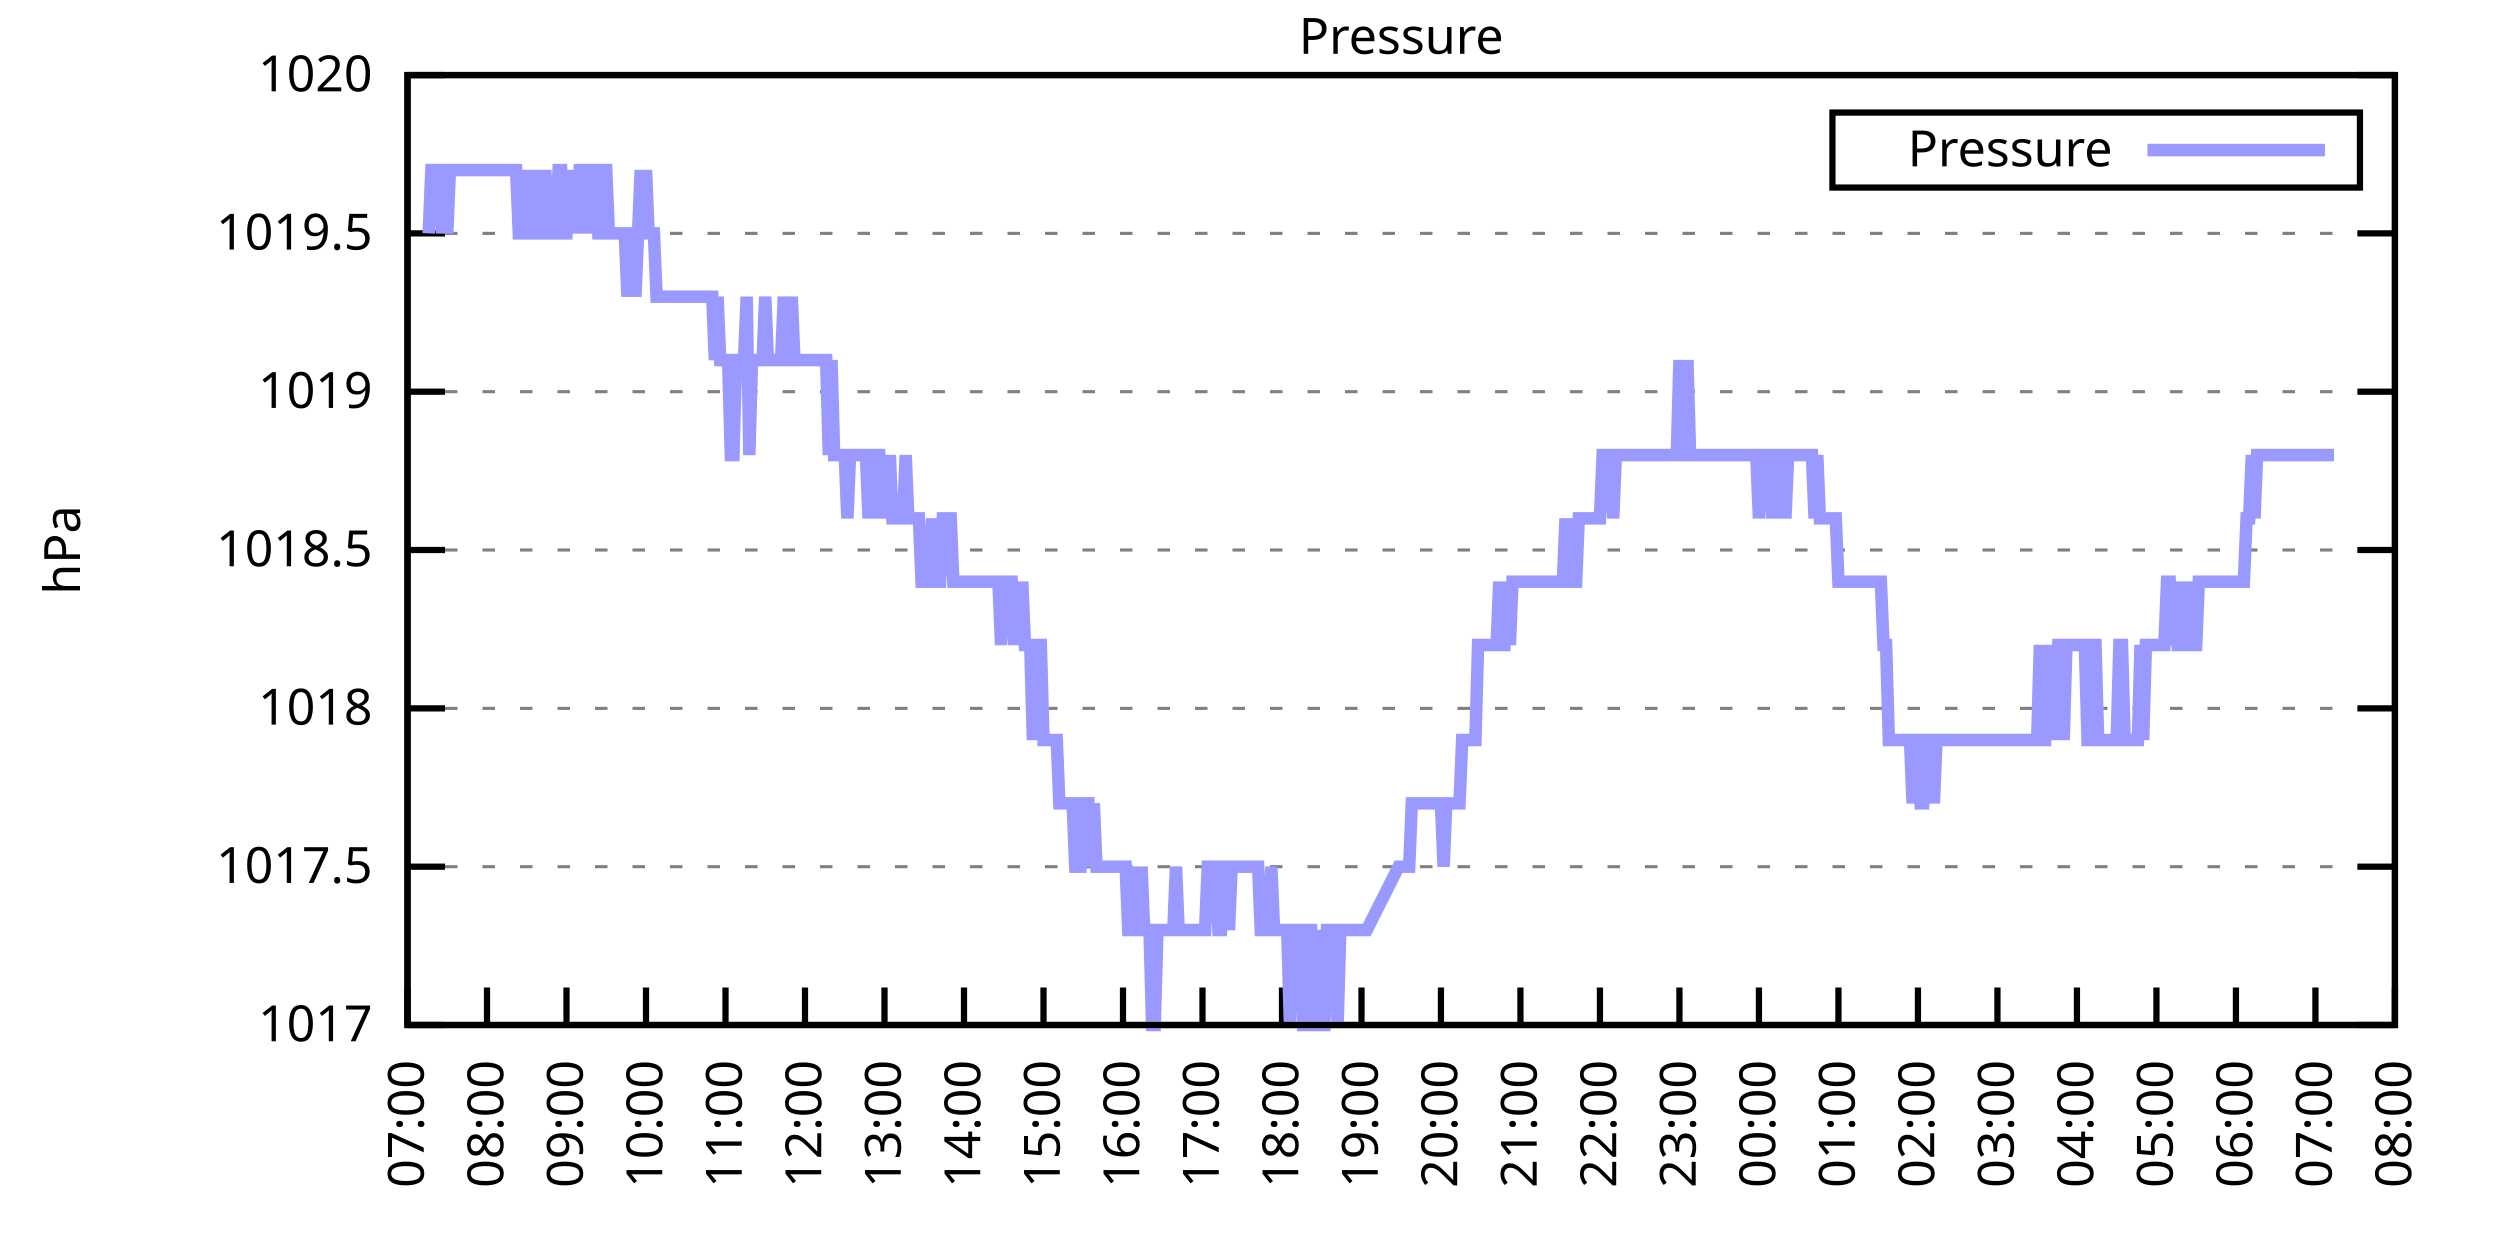
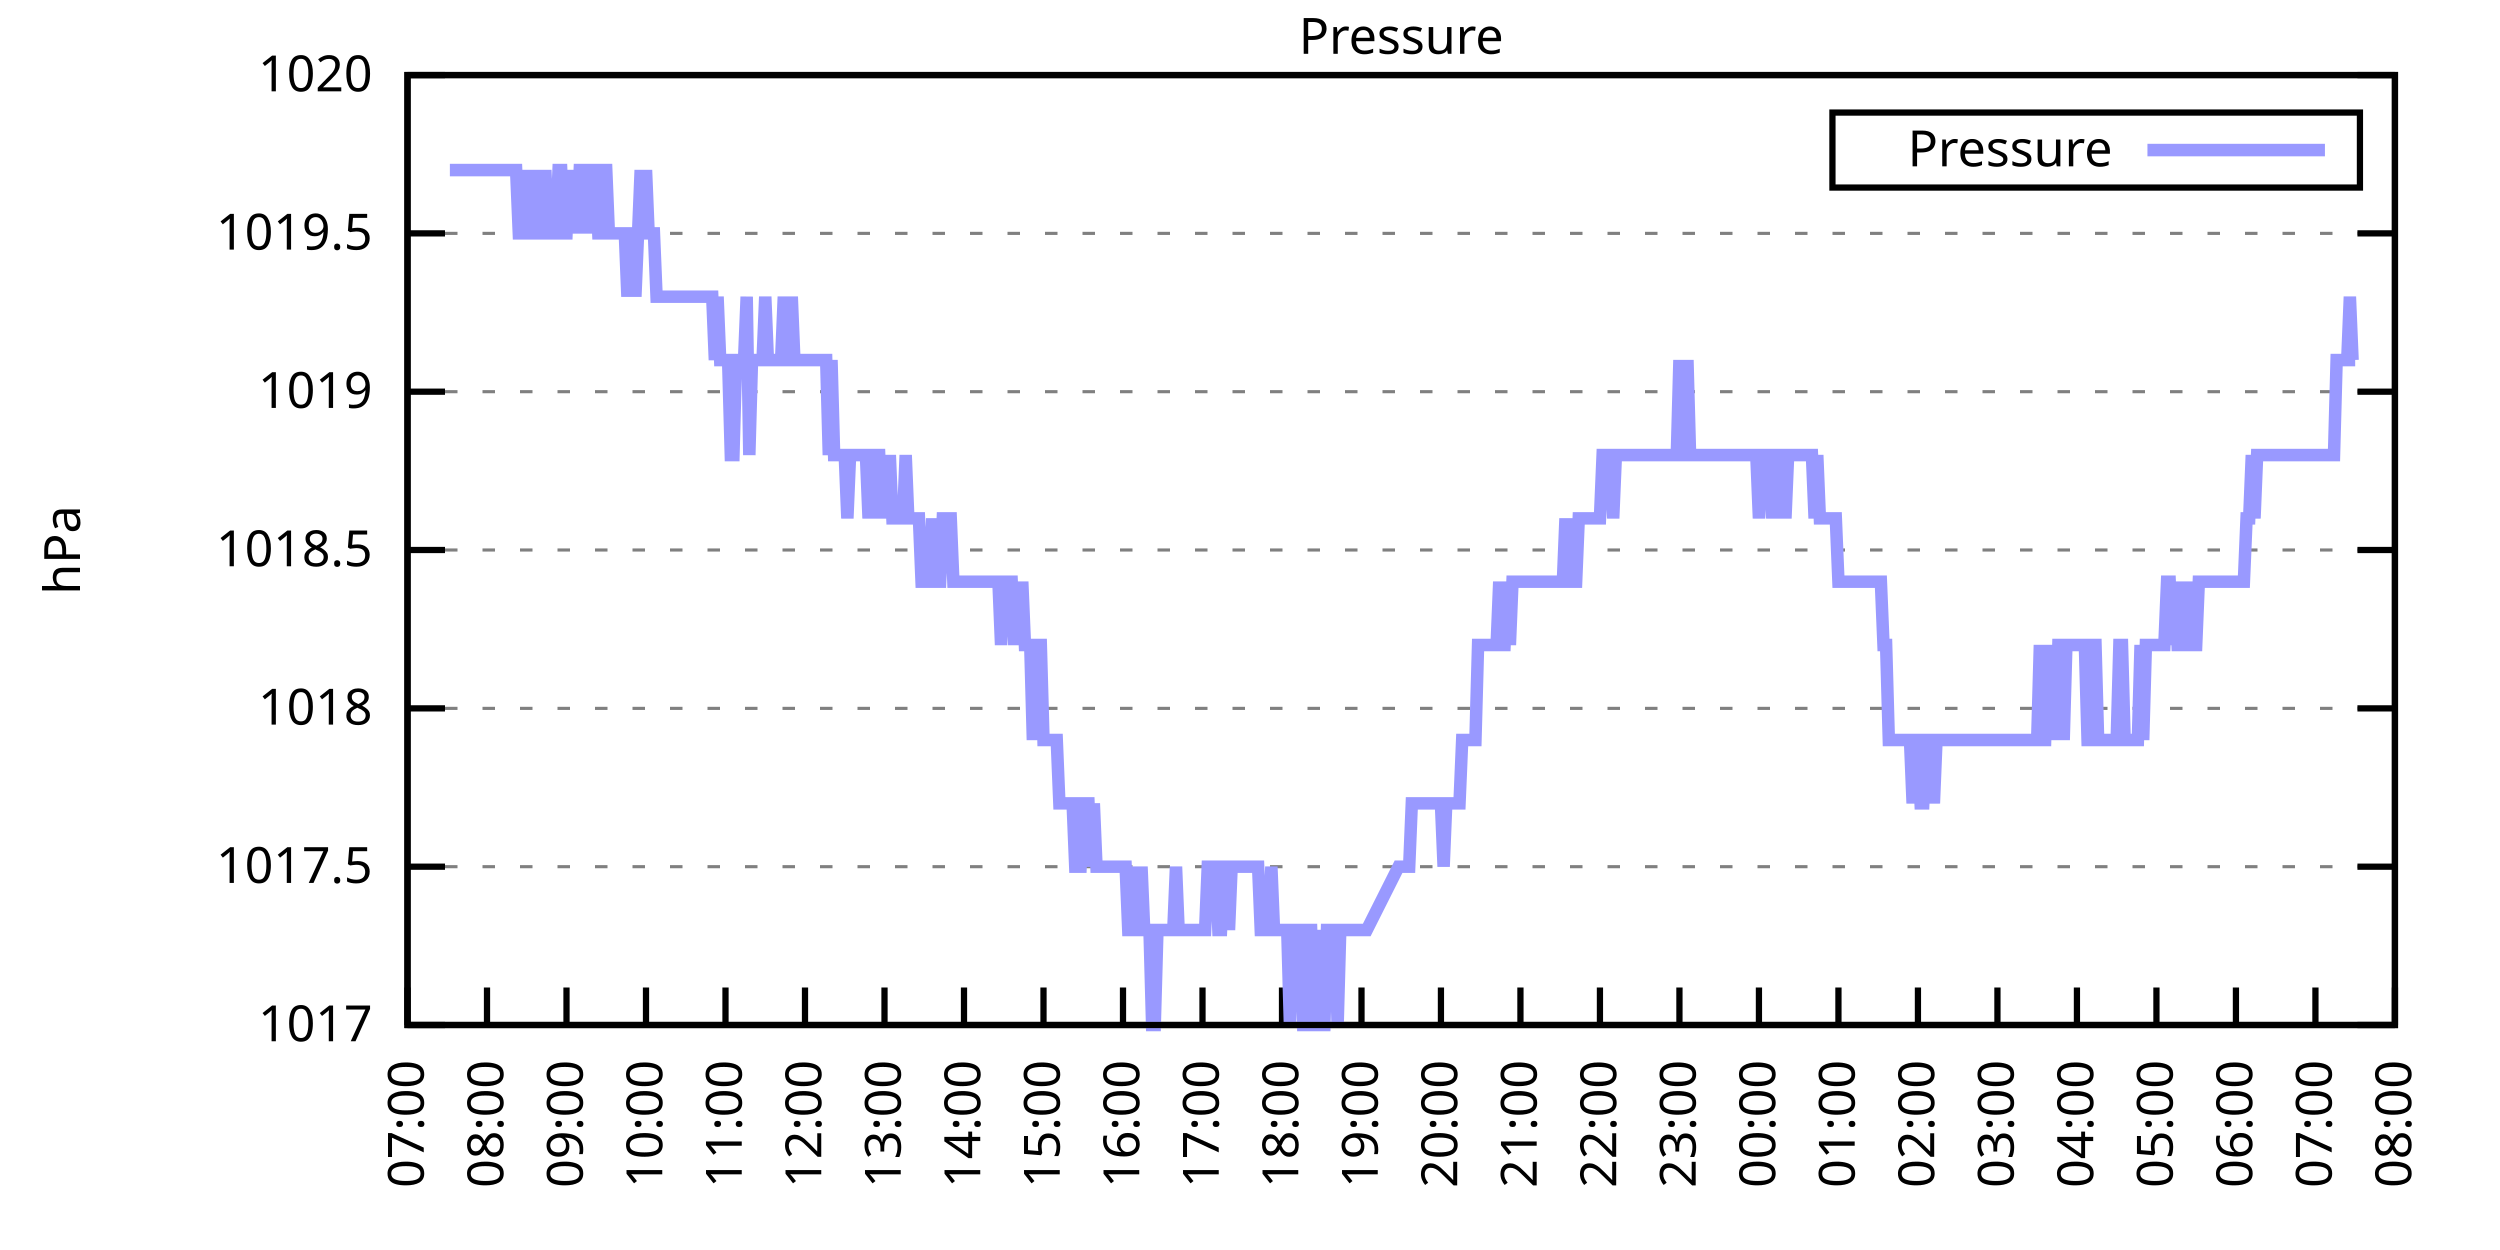
<svg xmlns="http://www.w3.org/2000/svg" xmlns:xlink="http://www.w3.org/1999/xlink" width="400" height="200" viewBox="0 0 400 200">
  <g id="gnuplot_canvas">
    <rect x="0" y="0" width="400" height="200" fill="none" />
    <defs>
      <circle id="gpDot" r="0.5" stroke-width="0.5" stroke="currentColor" />
      <path id="gpPt0" stroke-width="0.333" stroke="currentColor" d="M-1,0 h2 M0,-1 v2" />
      <path id="gpPt1" stroke-width="0.333" stroke="currentColor" d="M-1,-1 L1,1 M1,-1 L-1,1" />
      <path id="gpPt2" stroke-width="0.333" stroke="currentColor" d="M-1,0 L1,0 M0,-1 L0,1 M-1,-1 L1,1 M-1,1 L1,-1" />
      <rect id="gpPt3" stroke-width="0.333" stroke="currentColor" x="-1" y="-1" width="2" height="2" />
      <rect id="gpPt4" stroke-width="0.333" stroke="currentColor" fill="currentColor" x="-1" y="-1" width="2" height="2" />
      <circle id="gpPt5" stroke-width="0.333" stroke="currentColor" cx="0" cy="0" r="1" />
      <use xlink:href="#gpPt5" id="gpPt6" fill="currentColor" stroke="none" />
      <path id="gpPt7" stroke-width="0.333" stroke="currentColor" d="M0,-1.33 L-1.33,0.67 L1.33,0.67 z" />
      <use xlink:href="#gpPt7" id="gpPt8" fill="currentColor" stroke="none" />
      <use xlink:href="#gpPt7" id="gpPt9" stroke="currentColor" transform="rotate(180)" />
      <use xlink:href="#gpPt9" id="gpPt10" fill="currentColor" stroke="none" />
      <use xlink:href="#gpPt3" id="gpPt11" stroke="currentColor" transform="rotate(45)" />
      <use xlink:href="#gpPt11" id="gpPt12" fill="currentColor" stroke="none" />
      <path id="gpPt13" stroke-width="0.333" stroke="currentColor" d="M0,1.330 L1.265,0.411 L0.782,-1.067 L-0.782,-1.076 L-1.265,0.411 z" />
      <use xlink:href="#gpPt13" id="gpPt14" fill="currentColor" stroke="none" />
      <filter id="textbox" filterUnits="objectBoundingBox" x="0" y="0" height="1" width="1">
        <feFlood flood-color="white" flood-opacity="1" result="bgnd" />
        <feComposite in="SourceGraphic" in2="bgnd" operator="atop" />
      </filter>
      <filter id="greybox" filterUnits="objectBoundingBox" x="0" y="0" height="1" width="1">
        <feFlood flood-color="lightgrey" flood-opacity="1" result="grey" />
        <feComposite in="SourceGraphic" in2="grey" operator="atop" />
      </filter>
    </defs>
    <g fill="none" color="white" stroke="currentColor" stroke-width="1.00" stroke-linecap="butt" stroke-linejoin="miter">
</g>
    <g fill="none" color="black" stroke="currentColor" stroke-width="1.00" stroke-linecap="butt" stroke-linejoin="miter">
      <g stroke="none" shape-rendering="crispEdges">
        <polygon fill="rgb(255, 255, 255)" points="65.20,164.00 383.18,164.00 383.18,12.02 65.20,12.02 " />
      </g>
    </g>
    <g fill="none" color="black" stroke="currentColor" stroke-width="1.00" stroke-linecap="butt" stroke-linejoin="miter">
</g>
    <g fill="none" color="black" stroke="black" stroke-width="0.50" stroke-linecap="butt" stroke-linejoin="miter">
</g>
    <g fill="none" color="gray" stroke="currentColor" stroke-width="0.50" stroke-linecap="butt" stroke-linejoin="miter">
      <path stroke="gray" stroke-dasharray="2,4" class="gridline" d="M65.20,164.00 L383.19,164.00  " />
    </g>
    <g fill="none" color="gray" stroke="gray" stroke-width="1.00" stroke-linecap="butt" stroke-linejoin="miter">
</g>
    <g fill="none" color="black" stroke="currentColor" stroke-width="1.00" stroke-linecap="butt" stroke-linejoin="miter">
      <path stroke="black" d="M65.20,164.00 L71.20,164.00 M383.19,164.00 L377.19,164.00  " />
      <g transform="translate(59.60,166.60)" stroke="none" fill="black" font-family="Sans" font-size="8.00" text-anchor="end">
        <text>
          <tspan font-family="Sans"> 1017</tspan>
        </text>
      </g>
    </g>
    <g fill="none" color="black" stroke="currentColor" stroke-width="1.00" stroke-linecap="butt" stroke-linejoin="miter">
</g>
    <g fill="none" color="black" stroke="black" stroke-width="0.50" stroke-linecap="butt" stroke-linejoin="miter">
</g>
    <g fill="none" color="gray" stroke="currentColor" stroke-width="0.50" stroke-linecap="butt" stroke-linejoin="miter">
      <path stroke="gray" stroke-dasharray="2,4" class="gridline" d="M65.20,138.67 L383.19,138.67  " />
    </g>
    <g fill="none" color="gray" stroke="gray" stroke-width="1.00" stroke-linecap="butt" stroke-linejoin="miter">
</g>
    <g fill="none" color="black" stroke="currentColor" stroke-width="1.00" stroke-linecap="butt" stroke-linejoin="miter">
      <path stroke="black" d="M65.20,138.67 L71.20,138.67 M383.19,138.67 L377.19,138.67  " />
      <g transform="translate(59.60,141.27)" stroke="none" fill="black" font-family="Sans" font-size="8.00" text-anchor="end">
        <text>
          <tspan font-family="Sans"> 1017.5</tspan>
        </text>
      </g>
    </g>
    <g fill="none" color="black" stroke="currentColor" stroke-width="1.00" stroke-linecap="butt" stroke-linejoin="miter">
</g>
    <g fill="none" color="black" stroke="black" stroke-width="0.50" stroke-linecap="butt" stroke-linejoin="miter">
</g>
    <g fill="none" color="gray" stroke="currentColor" stroke-width="0.50" stroke-linecap="butt" stroke-linejoin="miter">
      <path stroke="gray" stroke-dasharray="2,4" class="gridline" d="M65.20,113.34 L383.19,113.34  " />
    </g>
    <g fill="none" color="gray" stroke="gray" stroke-width="1.00" stroke-linecap="butt" stroke-linejoin="miter">
</g>
    <g fill="none" color="black" stroke="currentColor" stroke-width="1.00" stroke-linecap="butt" stroke-linejoin="miter">
      <path stroke="black" d="M65.20,113.34 L71.20,113.34 M383.19,113.34 L377.19,113.34  " />
      <g transform="translate(59.60,115.94)" stroke="none" fill="black" font-family="Sans" font-size="8.00" text-anchor="end">
        <text>
          <tspan font-family="Sans"> 1018</tspan>
        </text>
      </g>
    </g>
    <g fill="none" color="black" stroke="currentColor" stroke-width="1.00" stroke-linecap="butt" stroke-linejoin="miter">
</g>
    <g fill="none" color="black" stroke="black" stroke-width="0.50" stroke-linecap="butt" stroke-linejoin="miter">
</g>
    <g fill="none" color="gray" stroke="currentColor" stroke-width="0.50" stroke-linecap="butt" stroke-linejoin="miter">
      <path stroke="gray" stroke-dasharray="2,4" class="gridline" d="M65.20,88.00 L383.19,88.00  " />
    </g>
    <g fill="none" color="gray" stroke="gray" stroke-width="1.00" stroke-linecap="butt" stroke-linejoin="miter">
</g>
    <g fill="none" color="black" stroke="currentColor" stroke-width="1.00" stroke-linecap="butt" stroke-linejoin="miter">
      <path stroke="black" d="M65.20,88.00 L71.20,88.00 M383.19,88.00 L377.19,88.00  " />
      <g transform="translate(59.60,90.60)" stroke="none" fill="black" font-family="Sans" font-size="8.00" text-anchor="end">
        <text>
          <tspan font-family="Sans"> 1018.5</tspan>
        </text>
      </g>
    </g>
    <g fill="none" color="black" stroke="currentColor" stroke-width="1.00" stroke-linecap="butt" stroke-linejoin="miter">
</g>
    <g fill="none" color="black" stroke="black" stroke-width="0.50" stroke-linecap="butt" stroke-linejoin="miter">
</g>
    <g fill="none" color="gray" stroke="currentColor" stroke-width="0.50" stroke-linecap="butt" stroke-linejoin="miter">
      <path stroke="gray" stroke-dasharray="2,4" class="gridline" d="M65.20,62.67 L383.19,62.67  " />
    </g>
    <g fill="none" color="gray" stroke="gray" stroke-width="1.00" stroke-linecap="butt" stroke-linejoin="miter">
</g>
    <g fill="none" color="black" stroke="currentColor" stroke-width="1.00" stroke-linecap="butt" stroke-linejoin="miter">
      <path stroke="black" d="M65.20,62.67 L71.20,62.67 M383.19,62.67 L377.19,62.67  " />
      <g transform="translate(59.60,65.27)" stroke="none" fill="black" font-family="Sans" font-size="8.00" text-anchor="end">
        <text>
          <tspan font-family="Sans"> 1019</tspan>
        </text>
      </g>
    </g>
    <g fill="none" color="black" stroke="currentColor" stroke-width="1.00" stroke-linecap="butt" stroke-linejoin="miter">
</g>
    <g fill="none" color="black" stroke="black" stroke-width="0.50" stroke-linecap="butt" stroke-linejoin="miter">
</g>
    <g fill="none" color="gray" stroke="currentColor" stroke-width="0.50" stroke-linecap="butt" stroke-linejoin="miter">
      <path stroke="gray" stroke-dasharray="2,4" class="gridline" d="M65.20,37.34 L383.19,37.34  " />
    </g>
    <g fill="none" color="gray" stroke="gray" stroke-width="1.00" stroke-linecap="butt" stroke-linejoin="miter">
</g>
    <g fill="none" color="black" stroke="currentColor" stroke-width="1.00" stroke-linecap="butt" stroke-linejoin="miter">
      <path stroke="black" d="M65.20,37.34 L71.20,37.34 M383.19,37.34 L377.19,37.34  " />
      <g transform="translate(59.60,39.94)" stroke="none" fill="black" font-family="Sans" font-size="8.00" text-anchor="end">
        <text>
          <tspan font-family="Sans"> 1019.5</tspan>
        </text>
      </g>
    </g>
    <g fill="none" color="black" stroke="currentColor" stroke-width="1.00" stroke-linecap="butt" stroke-linejoin="miter">
</g>
    <g fill="none" color="black" stroke="black" stroke-width="0.50" stroke-linecap="butt" stroke-linejoin="miter">
</g>
    <g fill="none" color="gray" stroke="currentColor" stroke-width="0.50" stroke-linecap="butt" stroke-linejoin="miter">
      <path stroke="gray" stroke-dasharray="2,4" class="gridline" d="M65.20,12.01 L383.19,12.01  " />
    </g>
    <g fill="none" color="gray" stroke="gray" stroke-width="1.00" stroke-linecap="butt" stroke-linejoin="miter">
</g>
    <g fill="none" color="black" stroke="currentColor" stroke-width="1.00" stroke-linecap="butt" stroke-linejoin="miter">
      <path stroke="black" d="M65.20,12.01 L71.20,12.01 M383.19,12.01 L377.19,12.01  " />
      <g transform="translate(59.60,14.61)" stroke="none" fill="black" font-family="Sans" font-size="8.00" text-anchor="end">
        <text>
          <tspan font-family="Sans"> 1020</tspan>
        </text>
      </g>
    </g>
    <g fill="none" color="black" stroke="currentColor" stroke-width="1.00" stroke-linecap="butt" stroke-linejoin="miter">
      <path stroke="black" d="M65.20,164.00 L65.20,158.00  " />
      <g transform="translate(67.80,169.60) rotate(270.00)" stroke="none" fill="black" font-family="Sans" font-size="8.00" text-anchor="end">
        <text>
          <tspan font-family="Sans">07:00</tspan>
        </text>
      </g>
    </g>
    <g fill="none" color="black" stroke="currentColor" stroke-width="1.00" stroke-linecap="butt" stroke-linejoin="miter">
      <path stroke="black" d="M77.92,164.00 L77.92,158.00  " />
      <g transform="translate(80.52,169.60) rotate(270.00)" stroke="none" fill="black" font-family="Sans" font-size="8.00" text-anchor="end">
        <text>
          <tspan font-family="Sans">08:00</tspan>
        </text>
      </g>
    </g>
    <g fill="none" color="black" stroke="currentColor" stroke-width="1.00" stroke-linecap="butt" stroke-linejoin="miter">
      <path stroke="black" d="M90.64,164.00 L90.64,158.00  " />
      <g transform="translate(93.24,169.60) rotate(270.00)" stroke="none" fill="black" font-family="Sans" font-size="8.00" text-anchor="end">
        <text>
          <tspan font-family="Sans">09:00</tspan>
        </text>
      </g>
    </g>
    <g fill="none" color="black" stroke="currentColor" stroke-width="1.00" stroke-linecap="butt" stroke-linejoin="miter">
      <path stroke="black" d="M103.36,164.00 L103.36,158.00  " />
      <g transform="translate(105.96,169.60) rotate(270.00)" stroke="none" fill="black" font-family="Sans" font-size="8.00" text-anchor="end">
        <text>
          <tspan font-family="Sans">10:00</tspan>
        </text>
      </g>
    </g>
    <g fill="none" color="black" stroke="currentColor" stroke-width="1.00" stroke-linecap="butt" stroke-linejoin="miter">
      <path stroke="black" d="M116.08,164.00 L116.08,158.00  " />
      <g transform="translate(118.68,169.60) rotate(270.00)" stroke="none" fill="black" font-family="Sans" font-size="8.00" text-anchor="end">
        <text>
          <tspan font-family="Sans">11:00</tspan>
        </text>
      </g>
    </g>
    <g fill="none" color="black" stroke="currentColor" stroke-width="1.00" stroke-linecap="butt" stroke-linejoin="miter">
      <path stroke="black" d="M128.80,164.00 L128.80,158.00  " />
      <g transform="translate(131.40,169.60) rotate(270.00)" stroke="none" fill="black" font-family="Sans" font-size="8.00" text-anchor="end">
        <text>
          <tspan font-family="Sans">12:00</tspan>
        </text>
      </g>
    </g>
    <g fill="none" color="black" stroke="currentColor" stroke-width="1.00" stroke-linecap="butt" stroke-linejoin="miter">
      <path stroke="black" d="M141.52,164.00 L141.52,158.00  " />
      <g transform="translate(144.12,169.60) rotate(270.00)" stroke="none" fill="black" font-family="Sans" font-size="8.00" text-anchor="end">
        <text>
          <tspan font-family="Sans">13:00</tspan>
        </text>
      </g>
    </g>
    <g fill="none" color="black" stroke="currentColor" stroke-width="1.00" stroke-linecap="butt" stroke-linejoin="miter">
      <path stroke="black" d="M154.24,164.00 L154.24,158.00  " />
      <g transform="translate(156.84,169.60) rotate(270.00)" stroke="none" fill="black" font-family="Sans" font-size="8.00" text-anchor="end">
        <text>
          <tspan font-family="Sans">14:00</tspan>
        </text>
      </g>
    </g>
    <g fill="none" color="black" stroke="currentColor" stroke-width="1.00" stroke-linecap="butt" stroke-linejoin="miter">
      <path stroke="black" d="M166.96,164.00 L166.96,158.00  " />
      <g transform="translate(169.56,169.60) rotate(270.00)" stroke="none" fill="black" font-family="Sans" font-size="8.00" text-anchor="end">
        <text>
          <tspan font-family="Sans">15:00</tspan>
        </text>
      </g>
    </g>
    <g fill="none" color="black" stroke="currentColor" stroke-width="1.00" stroke-linecap="butt" stroke-linejoin="miter">
      <path stroke="black" d="M179.68,164.00 L179.68,158.00  " />
      <g transform="translate(182.28,169.60) rotate(270.00)" stroke="none" fill="black" font-family="Sans" font-size="8.00" text-anchor="end">
        <text>
          <tspan font-family="Sans">16:00</tspan>
        </text>
      </g>
    </g>
    <g fill="none" color="black" stroke="currentColor" stroke-width="1.00" stroke-linecap="butt" stroke-linejoin="miter">
      <path stroke="black" d="M192.40,164.00 L192.40,158.00  " />
      <g transform="translate(195.00,169.60) rotate(270.00)" stroke="none" fill="black" font-family="Sans" font-size="8.00" text-anchor="end">
        <text>
          <tspan font-family="Sans">17:00</tspan>
        </text>
      </g>
    </g>
    <g fill="none" color="black" stroke="currentColor" stroke-width="1.00" stroke-linecap="butt" stroke-linejoin="miter">
      <path stroke="black" d="M205.12,164.00 L205.12,158.00  " />
      <g transform="translate(207.72,169.60) rotate(270.00)" stroke="none" fill="black" font-family="Sans" font-size="8.00" text-anchor="end">
        <text>
          <tspan font-family="Sans">18:00</tspan>
        </text>
      </g>
    </g>
    <g fill="none" color="black" stroke="currentColor" stroke-width="1.00" stroke-linecap="butt" stroke-linejoin="miter">
      <path stroke="black" d="M217.84,164.00 L217.84,158.00  " />
      <g transform="translate(220.44,169.60) rotate(270.00)" stroke="none" fill="black" font-family="Sans" font-size="8.00" text-anchor="end">
        <text>
          <tspan font-family="Sans">19:00</tspan>
        </text>
      </g>
    </g>
    <g fill="none" color="black" stroke="currentColor" stroke-width="1.00" stroke-linecap="butt" stroke-linejoin="miter">
      <path stroke="black" d="M230.55,164.00 L230.55,158.00  " />
      <g transform="translate(233.15,169.60) rotate(270.00)" stroke="none" fill="black" font-family="Sans" font-size="8.00" text-anchor="end">
        <text>
          <tspan font-family="Sans">20:00</tspan>
        </text>
      </g>
    </g>
    <g fill="none" color="black" stroke="currentColor" stroke-width="1.00" stroke-linecap="butt" stroke-linejoin="miter">
      <path stroke="black" d="M243.27,164.00 L243.27,158.00  " />
      <g transform="translate(245.87,169.60) rotate(270.00)" stroke="none" fill="black" font-family="Sans" font-size="8.00" text-anchor="end">
        <text>
          <tspan font-family="Sans">21:00</tspan>
        </text>
      </g>
    </g>
    <g fill="none" color="black" stroke="currentColor" stroke-width="1.00" stroke-linecap="butt" stroke-linejoin="miter">
      <path stroke="black" d="M255.99,164.00 L255.99,158.00  " />
      <g transform="translate(258.59,169.60) rotate(270.00)" stroke="none" fill="black" font-family="Sans" font-size="8.00" text-anchor="end">
        <text>
          <tspan font-family="Sans">22:00</tspan>
        </text>
      </g>
    </g>
    <g fill="none" color="black" stroke="currentColor" stroke-width="1.00" stroke-linecap="butt" stroke-linejoin="miter">
      <path stroke="black" d="M268.71,164.00 L268.71,158.00  " />
      <g transform="translate(271.31,169.60) rotate(270.00)" stroke="none" fill="black" font-family="Sans" font-size="8.00" text-anchor="end">
        <text>
          <tspan font-family="Sans">23:00</tspan>
        </text>
      </g>
    </g>
    <g fill="none" color="black" stroke="currentColor" stroke-width="1.00" stroke-linecap="butt" stroke-linejoin="miter">
      <path stroke="black" d="M281.43,164.00 L281.43,158.00  " />
      <g transform="translate(284.03,169.60) rotate(270.00)" stroke="none" fill="black" font-family="Sans" font-size="8.00" text-anchor="end">
        <text>
          <tspan font-family="Sans">00:00</tspan>
        </text>
      </g>
    </g>
    <g fill="none" color="black" stroke="currentColor" stroke-width="1.00" stroke-linecap="butt" stroke-linejoin="miter">
      <path stroke="black" d="M294.15,164.00 L294.15,158.00  " />
      <g transform="translate(296.75,169.60) rotate(270.00)" stroke="none" fill="black" font-family="Sans" font-size="8.00" text-anchor="end">
        <text>
          <tspan font-family="Sans">01:00</tspan>
        </text>
      </g>
    </g>
    <g fill="none" color="black" stroke="currentColor" stroke-width="1.00" stroke-linecap="butt" stroke-linejoin="miter">
      <path stroke="black" d="M306.87,164.00 L306.87,158.00  " />
      <g transform="translate(309.47,169.60) rotate(270.00)" stroke="none" fill="black" font-family="Sans" font-size="8.00" text-anchor="end">
        <text>
          <tspan font-family="Sans">02:00</tspan>
        </text>
      </g>
    </g>
    <g fill="none" color="black" stroke="currentColor" stroke-width="1.00" stroke-linecap="butt" stroke-linejoin="miter">
      <path stroke="black" d="M319.59,164.00 L319.59,158.00  " />
      <g transform="translate(322.19,169.60) rotate(270.00)" stroke="none" fill="black" font-family="Sans" font-size="8.00" text-anchor="end">
        <text>
          <tspan font-family="Sans">03:00</tspan>
        </text>
      </g>
    </g>
    <g fill="none" color="black" stroke="currentColor" stroke-width="1.00" stroke-linecap="butt" stroke-linejoin="miter">
      <path stroke="black" d="M332.31,164.00 L332.31,158.00  " />
      <g transform="translate(334.91,169.60) rotate(270.00)" stroke="none" fill="black" font-family="Sans" font-size="8.00" text-anchor="end">
        <text>
          <tspan font-family="Sans">04:00</tspan>
        </text>
      </g>
    </g>
    <g fill="none" color="black" stroke="currentColor" stroke-width="1.00" stroke-linecap="butt" stroke-linejoin="miter">
      <path stroke="black" d="M345.03,164.00 L345.03,158.00  " />
      <g transform="translate(347.63,169.60) rotate(270.00)" stroke="none" fill="black" font-family="Sans" font-size="8.00" text-anchor="end">
        <text>
          <tspan font-family="Sans">05:00</tspan>
        </text>
      </g>
    </g>
    <g fill="none" color="black" stroke="currentColor" stroke-width="1.00" stroke-linecap="butt" stroke-linejoin="miter">
      <path stroke="black" d="M357.75,164.00 L357.75,158.00  " />
      <g transform="translate(360.35,169.60) rotate(270.00)" stroke="none" fill="black" font-family="Sans" font-size="8.00" text-anchor="end">
        <text>
          <tspan font-family="Sans">06:00</tspan>
        </text>
      </g>
    </g>
    <g fill="none" color="black" stroke="currentColor" stroke-width="1.00" stroke-linecap="butt" stroke-linejoin="miter">
      <path stroke="black" d="M370.47,164.00 L370.47,158.00  " />
      <g transform="translate(373.07,169.60) rotate(270.00)" stroke="none" fill="black" font-family="Sans" font-size="8.00" text-anchor="end">
        <text>
          <tspan font-family="Sans">07:00</tspan>
        </text>
      </g>
    </g>
    <g fill="none" color="black" stroke="currentColor" stroke-width="1.00" stroke-linecap="butt" stroke-linejoin="miter">
      <path stroke="black" d="M383.19,164.00 L383.19,158.00  " />
      <g transform="translate(385.79,169.60) rotate(270.00)" stroke="none" fill="black" font-family="Sans" font-size="8.00" text-anchor="end">
        <text>
          <tspan font-family="Sans">08:00</tspan>
        </text>
      </g>
    </g>
    <g fill="none" color="black" stroke="currentColor" stroke-width="1.00" stroke-linecap="butt" stroke-linejoin="miter">
</g>
    <g fill="none" color="black" stroke="currentColor" stroke-width="1.00" stroke-linecap="butt" stroke-linejoin="miter">
      <path stroke="black" d="M65.20,12.01 L65.20,164.00 L383.19,164.00 L383.19,12.01 L65.20,12.01 Z  " />
    </g>
    <g fill="none" color="black" stroke="currentColor" stroke-width="1.00" stroke-linecap="butt" stroke-linejoin="miter">
</g>
    <g fill="none" color="black" stroke="currentColor" stroke-width="1.00" stroke-linecap="butt" stroke-linejoin="miter">
      <path stroke="black" d="M293.19,30.01 L293.19,18.01 L377.59,18.01 L377.59,30.01 L293.19,30.01 Z  " />
    </g>
    <g id="Pressure_plot_1">
      <g fill="none" color="white" stroke="black" stroke-width="2.00" stroke-linecap="butt" stroke-linejoin="miter">
</g>
      <g fill="none" color="black" stroke="currentColor" stroke-width="2.00" stroke-linecap="butt" stroke-linejoin="miter">
        <g transform="translate(337.99,26.61)" stroke="none" fill="black" font-family="Sans" font-size="8.00" text-anchor="end">
          <text>
            <tspan font-family="Sans">Pressure</tspan>
          </text>
        </g>
      </g>
      <g fill="none" color="black" stroke="currentColor" stroke-width="2.00" stroke-linecap="butt" stroke-linejoin="miter">
-         <path stroke="rgb(153, 153, 255)" d="M343.59,24.01 L371.99,24.01 M68.59,37.34 L69.02,27.21 L69.44,27.21 L69.86,27.21 L70.29,27.21 L70.71,37.34   L71.14,27.21 L71.56,37.34 L71.98,27.21 L72.41,27.21 L72.83,27.21 L73.26,27.21 L73.68,27.21 L74.10,27.21   L74.53,27.21 L74.95,27.21 L75.38,27.21 L75.80,27.21 L76.22,27.21 L76.65,27.21 L77.07,27.21 L77.50,27.21   L77.92,27.21 L78.34,27.21 L78.77,27.21 L79.19,27.21 L79.62,27.21 L80.04,27.21 L80.46,27.21 L80.89,27.21   L81.31,27.21 L81.74,27.21 L82.16,27.21 L82.58,27.21 L83.01,37.34 L83.43,37.34 L83.86,27.21 L84.28,37.34   L84.70,37.34 L85.13,27.21 L85.55,37.34 L85.98,27.21 L86.40,37.34 L86.82,37.34 L87.25,27.21 L87.67,37.34   L88.10,37.34 L88.52,37.34 L88.94,37.34 L89.37,27.21 L89.79,27.21 L90.22,37.34 L90.64,37.34 L91.06,27.21   L91.49,37.34 L91.91,27.21 L92.34,37.34 L92.76,27.21 L93.18,27.21 L93.61,37.34 L94.03,27.21 L94.46,37.34   L94.88,27.21 L95.30,27.21 L95.73,37.34 L96.15,37.34 L96.58,27.21 L97.00,27.21 L97.42,37.34 L97.85,37.34   L98.27,37.34 L98.69,37.34 L99.12,37.34 L99.54,37.34 L99.97,37.34 L100.39,47.47 L100.81,37.34 L101.24,37.34   L101.66,47.47 L102.09,37.34 L102.51,27.21 L102.93,37.34 L103.36,27.21 L103.78,37.34 L104.21,37.34 L104.63,37.34   L105.05,47.47 L105.48,47.47 L105.90,47.47 L106.33,47.47 L106.75,47.47 L107.17,47.47 L107.60,47.47 L108.02,47.47   L108.45,47.47 L108.87,47.47 L109.29,47.47 L109.72,47.47 L110.14,47.47 L110.57,47.47 L110.99,47.47 L111.41,47.47   L111.84,47.47 L112.26,47.47 L112.69,47.47 L113.11,47.47 L113.53,47.47 L113.96,47.47 L114.38,57.61 L114.81,47.47   L115.23,57.61 L115.65,57.61 L116.08,57.61 L116.50,57.61 L116.93,72.81 L117.35,72.81 L117.77,57.61 L118.20,57.61   L118.62,57.61 L119.05,57.61 L119.47,47.47 L119.89,72.81 L120.32,57.61 L120.74,57.61 L121.17,57.61 L121.59,57.61   L122.01,57.61 L122.44,47.47 L122.86,57.61 L123.29,57.61 L123.71,57.61 L124.13,57.61 L124.56,57.61 L124.98,57.61   L125.41,47.47 L125.83,57.61 L126.25,57.61 L126.68,47.47 L127.10,57.61 L127.53,57.61 L127.95,57.61 L128.37,57.61   L128.80,57.61 L129.22,57.61 L129.65,57.61 L130.07,57.61 L130.49,57.61 L130.92,57.61 L131.34,57.61 L131.77,57.61   L132.19,57.61 L132.61,72.81 L133.04,57.61 L133.46,72.81 L133.89,72.81 L134.31,72.81 L134.73,72.81 L135.16,72.81   L135.58,82.94 L136.01,72.81 L136.43,72.81 L136.85,72.81 L137.28,72.81 L137.70,72.81 L138.13,72.81 L138.55,72.81   L138.97,82.94 L139.40,72.81 L139.82,82.94 L140.25,72.81 L140.67,72.81 L141.09,82.94 L141.52,72.81 L141.94,82.94   L142.37,72.81 L142.79,82.94 L143.21,82.94 L143.64,82.94 L144.06,82.94 L144.49,82.94 L144.91,72.81 L145.33,82.94   L145.76,82.94 L146.18,82.94 L146.61,82.94 L147.03,82.94 L147.45,93.07 L147.88,93.07 L148.30,93.07 L148.73,93.07   L149.15,82.94 L149.57,93.07 L150.00,93.07 L150.42,93.07 L150.85,82.94 L151.27,82.94 L151.69,82.94 L152.12,82.94   L152.54,93.07 L152.97,93.07 L153.39,93.07 L153.81,93.07 L154.24,93.07 L154.66,93.07 L155.09,93.07 L155.51,93.07   L155.93,93.07 L156.36,93.07 L156.78,93.07 L157.21,93.07 L157.63,93.07 L158.05,93.07 L158.48,93.07 L158.90,93.07   L159.33,93.07 L159.75,93.07 L160.17,103.20 L160.60,93.07 L161.02,93.07 L161.44,93.07 L161.87,93.07 L162.29,103.20   L162.72,93.07 L163.14,103.20 L163.56,93.07 L163.99,103.20 L164.41,103.20 L164.84,103.20 L165.26,118.40 L165.68,103.20   L166.11,103.20 L166.53,103.20 L166.96,118.40 L167.38,118.40 L167.80,118.40 L168.23,118.40 L168.65,118.40 L169.08,118.40   L169.50,128.54 L169.92,128.54 L170.35,128.54 L170.77,128.54 L171.20,128.54 L171.62,128.54 L172.04,138.67 L172.47,138.67   L172.89,138.67 L173.32,128.54 L173.74,128.54 L174.16,128.54 L174.59,138.67 L175.01,128.54 L175.44,138.67 L175.86,138.67   L176.28,138.67 L176.71,138.67 L177.13,138.67 L177.56,138.67 L177.98,138.67 L178.40,138.67 L178.83,138.67 L179.25,138.67   L179.68,138.67 L180.10,138.67 L180.52,148.80 L180.95,148.80 L181.37,148.80 L181.80,138.67 L182.22,148.80 L182.64,138.67   L183.07,148.80 L183.49,148.80 L183.92,148.80 L184.34,164.00 L184.76,164.00 L185.19,148.80 L185.61,148.80 L186.04,148.80   L186.46,148.80 L186.88,148.80 L187.31,148.80 L187.73,148.80 L188.16,138.67 L188.58,148.80 L189.00,148.80 L189.43,148.80   L189.85,148.80 L190.28,148.80 L190.70,148.80 L191.12,148.80 L191.55,148.80 L191.97,148.80 L192.40,148.80 L192.82,148.80   L193.24,138.67 L193.67,138.67 L194.09,138.67 L194.52,138.67 L194.94,148.80 L195.36,148.80 L195.79,138.67 L196.21,138.67   L196.64,148.80 L197.06,138.67 L197.48,138.67 L197.91,138.67 L198.33,138.67 L198.76,138.67 L199.18,138.67 L199.60,138.67   L200.03,138.67 L200.45,138.67 L200.88,138.67 L201.30,138.67 L201.72,148.80 L202.15,148.80 L202.57,148.80 L203.00,148.80   L203.42,138.67 L203.84,148.80 L204.27,148.80 L204.69,148.80 L205.12,148.80 L205.54,148.80 L205.96,148.80 L206.39,164.00   L206.81,148.80 L207.24,148.80 L207.66,148.80 L208.08,148.80 L208.51,164.00 L208.93,164.00 L209.36,148.80 L209.78,148.80   L210.20,164.00 L210.63,164.00 L211.05,148.80 L211.48,164.00 L211.90,164.00 L212.32,148.80 L212.75,148.80 L213.17,148.80   L213.60,148.80 L214.02,164.00 L214.44,148.80 L214.87,148.80 L215.29,148.80 L215.72,148.80 L216.14,148.80 L216.56,148.80   L216.99,148.80 L217.41,148.80 L217.84,148.80 L218.26,148.80 L218.68,148.80 L223.77,138.67 L224.20,138.67 L224.62,138.67   L225.04,138.67 L225.47,138.67 L225.89,128.54 L226.31,128.54 L226.74,128.54 L227.16,128.54 L227.59,128.54 L228.01,128.54   L228.43,128.54 L228.86,128.54 L229.28,128.54 L229.71,128.54 L230.13,128.54 L230.55,128.54 L230.98,138.67 L231.40,128.54   L231.83,128.54 L232.25,128.54 L232.67,128.54 L233.10,128.54 L233.52,128.54 L233.95,118.40 L234.37,118.40 L234.79,118.40   L235.22,118.40 L235.64,118.40 L236.07,118.40 L236.49,103.20 L236.91,103.20 L237.34,103.20 L237.76,103.20 L238.19,103.20   L238.61,103.20 L239.03,103.20 L239.46,103.20 L239.88,93.07 L240.31,103.20 L240.73,103.20 L241.15,93.07 L241.58,103.20   L242.00,93.07 L242.43,93.07 L242.85,93.07 L243.27,93.07 L243.49,93.07 L244.12,93.07 L244.55,93.07 L245.39,93.07   L245.82,93.07 L246.24,93.07 L246.67,93.07 L247.09,93.07 L247.51,93.07 L247.94,93.07 L248.36,93.07 L248.79,93.07   L249.21,93.07 L249.63,93.07 L250.06,93.07 L250.48,82.94 L250.91,93.07 L251.33,82.94 L251.75,93.07 L252.18,93.07   L252.60,82.94 L253.03,82.94 L253.45,82.94 L253.87,82.94 L254.30,82.94 L254.72,82.94 L255.15,82.94 L255.57,82.94   L255.99,82.94 L256.42,72.81 L256.84,72.81 L257.27,72.81 L257.69,72.81 L258.11,82.94 L258.54,72.81 L258.96,72.81   L259.39,72.81 L259.81,72.81 L260.23,72.81 L260.66,72.81 L261.08,72.81 L261.51,72.81 L261.93,72.81 L262.35,72.81   L262.78,72.81 L263.20,72.81 L263.63,72.81 L264.05,72.81 L264.47,72.81 L264.90,72.81 L265.32,72.81 L265.75,72.81   L266.17,72.81 L266.59,72.81 L267.02,72.81 L267.44,72.81 L267.87,72.81 L268.29,72.81 L268.71,57.61 L269.14,72.81   L269.56,72.81 L269.99,57.61 L270.41,72.81 L270.83,72.81 L271.26,72.81 L271.68,72.81 L272.11,72.81 L272.53,72.81   L272.95,72.81 L273.38,72.81 L273.80,72.81 L274.23,72.81 L274.65,72.81 L275.07,72.81 L275.50,72.81 L275.92,72.81   L276.35,72.81 L276.77,72.81 L277.19,72.81 L277.62,72.81 L278.04,72.81 L278.47,72.81 L278.89,72.81 L279.31,72.81   L279.74,72.81 L280.16,72.81 L280.59,72.81 L281.01,72.81 L281.43,82.94 L281.86,72.81 L282.28,72.81 L282.71,72.81   L283.13,72.81 L283.55,82.94 L283.98,72.81 L284.40,72.81 L284.83,82.94 L285.25,72.81 L285.67,82.94 L286.10,72.81   L286.52,72.81 L286.95,72.81 L287.37,72.81 L287.79,72.81 L288.22,72.81 L288.64,72.81 L289.06,72.81 L289.49,72.81   L289.91,72.81 L290.34,82.94 L290.76,72.81 L291.18,82.94 L291.61,82.94 L292.03,82.94 L292.46,82.94 L292.88,82.94   L293.30,82.94 L293.73,82.94 L294.15,93.07 L294.58,93.07 L295.00,93.07 L295.42,93.07 L295.85,93.07 L296.27,93.07   L296.70,93.07 L297.12,93.07 L297.54,93.07 L297.97,93.07 L298.39,93.07 L298.82,93.07 L299.24,93.07 L299.66,93.07   L300.09,93.07 L300.51,93.07 L300.94,93.07 L301.36,103.20 L301.78,103.20 L302.21,118.40 L302.63,118.40 L303.06,118.40   L303.48,118.40 L303.90,118.40 L304.33,118.40 L304.75,118.40 L305.18,118.40 L305.60,118.40 L306.02,128.54 L306.45,118.40   L306.87,118.40 L307.30,128.54 L307.72,128.54 L308.14,118.40 L308.57,118.40 L308.99,118.40 L309.42,128.54 L309.84,118.40   L310.26,118.40 L310.69,118.40 L311.11,118.40 L311.54,118.40 L311.96,118.40 L312.38,118.40 L312.81,118.40 L313.23,118.40   L313.66,118.40 L314.08,118.40 L314.50,118.40 L314.93,118.40 L315.35,118.40 L315.78,118.40 L316.20,118.40 L316.62,118.40   L317.05,118.40 L317.47,118.40 L317.90,118.40 L318.32,118.40 L318.74,118.40 L319.17,118.40 L319.59,118.40 L320.02,118.40   L320.44,118.40 L320.86,118.40 L321.29,118.40 L321.71,118.40 L322.14,118.40 L322.56,118.40 L322.98,118.40 L323.41,118.40   L323.83,118.40 L324.26,118.40 L324.68,118.40 L325.10,118.40 L325.53,118.40 L325.95,118.40 L326.38,103.20 L326.80,118.40   L327.22,118.40 L327.65,103.20 L328.07,118.40 L328.50,103.20 L328.92,118.40 L329.34,103.20 L329.77,103.20 L330.19,118.40   L330.62,103.20 L331.04,103.20 L331.46,103.20 L331.89,103.20 L332.31,103.20 L332.74,103.20 L333.16,103.20 L333.58,103.20   L334.01,118.40 L334.43,118.40 L334.86,103.20 L335.28,103.20 L335.70,118.40 L336.13,118.40 L336.55,118.40 L336.98,118.40   L337.40,118.40 L337.82,118.40 L338.25,118.40 L338.67,118.40 L339.10,103.20 L339.52,103.20 L339.94,118.40 L340.37,118.40   L340.79,118.40 L341.22,118.40 L341.64,118.40 L342.06,118.40 L342.49,103.20 L342.91,118.40 L343.34,103.20 L343.76,103.20   L344.18,103.20 L344.61,103.20 L345.03,103.20 L345.46,103.20 L345.88,103.20 L346.30,103.20 L346.73,93.07 L347.15,93.07   L347.58,103.20 L348.00,93.07 L348.42,103.20 L348.85,103.20 L349.27,103.20 L349.70,93.07 L350.12,103.20 L350.54,93.07   L350.97,103.20 L351.39,103.20 L351.81,93.07 L352.24,93.07 L352.66,93.07 L353.09,93.07 L353.51,93.07 L353.93,93.07   L354.36,93.07 L354.78,93.07 L355.21,93.07 L355.63,93.07 L356.05,93.07 L356.48,93.07 L356.90,93.07 L357.33,93.07   L357.75,93.07 L358.17,93.07 L358.60,93.07 L359.02,93.07 L359.45,82.94 L359.87,82.94 L360.29,72.81 L360.72,82.94   L361.14,72.81 L361.57,72.81 L361.99,72.81 L362.41,72.81 L362.84,72.81 L363.26,72.81 L363.69,72.81 L364.11,72.81   L364.53,72.81 L364.96,72.81 L365.38,72.81 L365.81,72.81 L366.23,72.81 L366.65,72.81 L367.08,72.81 L367.50,72.81   L367.93,72.81 L368.35,72.81 L368.77,72.81 L369.20,72.81 L369.62,72.81 L370.05,72.81 L370.47,72.81 L370.89,72.81   L371.32,72.81 L371.74,72.81 L372.17,72.81 L372.59,72.81 L373.01,72.81 L373.44,72.81  " />
+         <path stroke="rgb(153, 153, 255)" d="M343.59,24.01 L371.99,24.01 M71.98,27.21 L72.41,27.21 L72.83,27.21 L73.26,27.21 L73.68,27.21 L74.10,27.21   L74.53,27.21 L74.95,27.21 L75.38,27.21 L75.80,27.21 L76.22,27.21 L76.65,27.21 L77.07,27.21 L77.50,27.21   L77.92,27.21 L78.34,27.21 L78.77,27.21 L79.19,27.21 L79.62,27.21 L80.04,27.21 L80.46,27.21 L80.89,27.21   L81.31,27.21 L81.74,27.21 L82.16,27.21 L82.58,27.21 L83.01,37.34 L83.43,37.34 L83.86,27.21 L84.28,37.34   L84.70,37.34 L85.13,27.21 L85.55,37.34 L85.98,27.21 L86.40,37.34 L86.82,37.34 L87.25,27.21 L87.67,37.34   L88.10,37.34 L88.52,37.34 L88.94,37.34 L89.37,27.21 L89.79,27.21 L90.22,37.34 L90.64,37.34 L91.06,27.21   L91.49,37.34 L91.91,27.21 L92.34,37.34 L92.76,27.21 L93.18,27.21 L93.61,37.34 L94.03,27.21 L94.46,37.34   L94.88,27.21 L95.30,27.21 L95.73,37.34 L96.15,37.34 L96.58,27.21 L97.00,27.21 L97.42,37.34 L97.85,37.34   L98.27,37.34 L98.69,37.34 L99.12,37.34 L99.54,37.34 L99.97,37.34 L100.39,47.47 L100.81,37.34 L101.24,37.34   L101.66,47.47 L102.09,37.34 L102.51,27.21 L102.93,37.34 L103.36,27.21 L103.78,37.34 L104.21,37.34 L104.63,37.34   L105.05,47.47 L105.48,47.47 L105.90,47.47 L106.33,47.47 L106.75,47.47 L107.17,47.47 L107.60,47.47 L108.02,47.47   L108.45,47.47 L108.87,47.47 L109.29,47.47 L109.72,47.47 L110.14,47.47 L110.57,47.47 L110.99,47.47 L111.41,47.47   L111.84,47.47 L112.26,47.47 L112.69,47.47 L113.11,47.47 L113.53,47.47 L113.96,47.47 L114.38,57.61 L114.81,47.47   L115.23,57.61 L115.65,57.61 L116.08,57.61 L116.50,57.61 L116.93,72.81 L117.35,72.81 L117.77,57.61 L118.20,57.61   L118.62,57.61 L119.05,57.61 L119.47,47.47 L119.89,72.81 L120.32,57.61 L120.74,57.61 L121.17,57.61 L121.59,57.61   L122.01,57.61 L122.44,47.47 L122.86,57.61 L123.29,57.61 L123.71,57.61 L124.13,57.61 L124.56,57.61 L124.98,57.61   L125.41,47.47 L125.83,57.61 L126.25,57.61 L126.68,47.47 L127.10,57.61 L127.53,57.61 L127.95,57.61 L128.37,57.61   L128.80,57.61 L129.22,57.61 L129.65,57.61 L130.07,57.61 L130.49,57.61 L130.92,57.61 L131.34,57.61 L131.77,57.61   L132.19,57.61 L132.61,72.81 L133.04,57.61 L133.46,72.81 L133.89,72.81 L134.31,72.81 L134.73,72.81 L135.16,72.81   L135.58,82.94 L136.01,72.81 L136.43,72.81 L136.85,72.81 L137.28,72.81 L137.70,72.81 L138.13,72.81 L138.55,72.81   L138.97,82.94 L139.40,72.81 L139.82,82.94 L140.25,72.81 L140.67,72.81 L141.09,82.94 L141.52,72.81 L141.94,82.94   L142.37,72.81 L142.79,82.94 L143.21,82.94 L143.64,82.94 L144.06,82.94 L144.49,82.94 L144.91,72.81 L145.33,82.94   L145.76,82.94 L146.18,82.94 L146.61,82.94 L147.03,82.94 L147.45,93.07 L147.88,93.07 L148.30,93.07 L148.73,93.07   L149.15,82.94 L149.57,93.07 L150.00,93.07 L150.42,93.07 L150.85,82.94 L151.27,82.94 L151.69,82.94 L152.12,82.94   L152.54,93.07 L152.97,93.07 L153.39,93.07 L153.81,93.07 L154.24,93.07 L154.66,93.07 L155.09,93.07 L155.51,93.07   L155.93,93.07 L156.36,93.07 L156.78,93.07 L157.21,93.07 L157.63,93.07 L158.05,93.07 L158.48,93.07 L158.90,93.07   L159.33,93.07 L159.75,93.07 L160.17,103.20 L160.60,93.07 L161.02,93.07 L161.44,93.07 L161.87,93.07 L162.29,103.20   L162.72,93.07 L163.14,103.20 L163.56,93.07 L163.99,103.20 L164.41,103.20 L164.84,103.20 L165.26,118.40 L165.68,103.20   L166.11,103.20 L166.53,103.20 L166.96,118.40 L167.38,118.40 L167.80,118.40 L168.23,118.40 L168.65,118.40 L169.08,118.40   L169.50,128.54 L169.92,128.54 L170.35,128.54 L170.77,128.54 L171.20,128.54 L171.62,128.54 L172.04,138.67 L172.47,138.67   L172.89,138.67 L173.32,128.54 L173.74,128.54 L174.16,128.54 L174.59,138.67 L175.01,128.54 L175.44,138.67 L175.86,138.67   L176.28,138.67 L176.71,138.67 L177.13,138.67 L177.56,138.67 L177.98,138.67 L178.40,138.67 L178.83,138.67 L179.25,138.67   L179.68,138.67 L180.10,138.67 L180.52,148.80 L180.95,148.80 L181.37,148.80 L181.80,138.67 L182.22,148.80 L182.64,138.67   L183.07,148.80 L183.49,148.80 L183.92,148.80 L184.34,164.00 L184.76,164.00 L185.19,148.80 L185.61,148.80 L186.04,148.80   L186.46,148.80 L186.88,148.80 L187.31,148.80 L187.73,148.80 L188.16,138.67 L188.58,148.80 L189.00,148.80 L189.43,148.80   L189.85,148.80 L190.28,148.80 L190.70,148.80 L191.12,148.80 L191.55,148.80 L191.97,148.80 L192.40,148.80 L192.82,148.80   L193.24,138.67 L193.67,138.67 L194.09,138.67 L194.52,138.67 L194.94,148.80 L195.36,148.80 L195.79,138.67 L196.21,138.67   L196.64,148.80 L197.06,138.67 L197.48,138.67 L197.91,138.67 L198.33,138.67 L198.76,138.67 L199.18,138.67 L199.60,138.67   L200.03,138.67 L200.45,138.67 L200.88,138.67 L201.30,138.67 L201.72,148.80 L202.15,148.80 L202.57,148.80 L203.00,148.80   L203.42,138.67 L203.84,148.80 L204.27,148.80 L204.69,148.80 L205.12,148.80 L205.54,148.80 L205.96,148.80 L206.39,164.00   L206.81,148.80 L207.24,148.80 L207.66,148.80 L208.08,148.80 L208.51,164.00 L208.93,164.00 L209.36,148.80 L209.78,148.80   L210.20,164.00 L210.63,164.00 L211.05,148.80 L211.48,164.00 L211.90,164.00 L212.32,148.80 L212.75,148.80 L213.17,148.80   L213.60,148.80 L214.02,164.00 L214.44,148.80 L214.87,148.80 L215.29,148.80 L215.72,148.80 L216.14,148.80 L216.56,148.80   L216.99,148.80 L217.41,148.80 L217.84,148.80 L218.26,148.80 L218.68,148.80 L223.77,138.67 L224.20,138.67 L224.62,138.67   L225.04,138.67 L225.47,138.67 L225.89,128.54 L226.31,128.54 L226.74,128.54 L227.16,128.54 L227.59,128.54 L228.01,128.54   L228.43,128.54 L228.86,128.54 L229.28,128.54 L229.71,128.54 L230.13,128.54 L230.55,128.54 L230.98,138.67 L231.40,128.54   L231.83,128.54 L232.25,128.54 L232.67,128.54 L233.10,128.54 L233.52,128.54 L233.95,118.40 L234.37,118.40 L234.79,118.40   L235.22,118.40 L235.64,118.40 L236.07,118.40 L236.49,103.20 L236.91,103.20 L237.34,103.20 L237.76,103.20 L238.19,103.20   L238.61,103.20 L239.03,103.20 L239.46,103.20 L239.88,93.07 L240.31,103.20 L240.73,103.20 L241.15,93.07 L241.58,103.20   L242.00,93.07 L242.43,93.07 L242.85,93.07 L243.27,93.07 L243.49,93.07 L244.12,93.07 L244.55,93.07 L245.39,93.07   L245.82,93.07 L246.24,93.07 L246.67,93.07 L247.09,93.07 L247.51,93.07 L247.94,93.07 L248.36,93.07 L248.79,93.07   L249.21,93.07 L249.63,93.07 L250.06,93.07 L250.48,82.94 L250.91,93.07 L251.33,82.94 L251.75,93.07 L252.18,93.07   L252.60,82.94 L253.03,82.94 L253.45,82.94 L253.87,82.94 L254.30,82.94 L254.72,82.94 L255.15,82.94 L255.57,82.94   L255.99,82.94 L256.42,72.81 L256.84,72.81 L257.27,72.81 L257.69,72.81 L258.11,82.94 L258.54,72.81 L258.96,72.81   L259.39,72.81 L259.81,72.81 L260.23,72.81 L260.66,72.81 L261.08,72.81 L261.51,72.81 L261.93,72.81 L262.35,72.81   L262.78,72.81 L263.20,72.81 L263.63,72.81 L264.05,72.81 L264.47,72.81 L264.90,72.81 L265.32,72.81 L265.75,72.81   L266.17,72.81 L266.59,72.81 L267.02,72.81 L267.44,72.81 L267.87,72.81 L268.29,72.81 L268.71,57.61 L269.14,72.81   L269.56,72.81 L269.99,57.61 L270.41,72.81 L270.83,72.81 L271.26,72.81 L271.68,72.81 L272.11,72.81 L272.53,72.81   L272.95,72.81 L273.38,72.81 L273.80,72.81 L274.23,72.81 L274.65,72.81 L275.07,72.81 L275.50,72.81 L275.92,72.81   L276.35,72.81 L276.77,72.81 L277.19,72.81 L277.62,72.81 L278.04,72.81 L278.47,72.81 L278.89,72.81 L279.31,72.81   L279.74,72.81 L280.16,72.81 L280.59,72.81 L281.01,72.81 L281.43,82.94 L281.86,72.81 L282.28,72.81 L282.71,72.81   L283.13,72.81 L283.55,82.94 L283.98,72.81 L284.40,72.81 L284.83,82.94 L285.25,72.81 L285.67,82.94 L286.10,72.81   L286.52,72.81 L286.95,72.81 L287.37,72.81 L287.79,72.81 L288.22,72.81 L288.64,72.81 L289.06,72.81 L289.49,72.81   L289.91,72.81 L290.34,82.94 L290.76,72.81 L291.18,82.94 L291.61,82.94 L292.03,82.94 L292.46,82.94 L292.88,82.94   L293.30,82.94 L293.73,82.94 L294.15,93.07 L294.58,93.07 L295.00,93.07 L295.42,93.07 L295.85,93.07 L296.27,93.07   L296.70,93.07 L297.12,93.07 L297.54,93.07 L297.97,93.07 L298.39,93.07 L298.82,93.07 L299.24,93.07 L299.66,93.07   L300.09,93.07 L300.51,93.07 L300.94,93.07 L301.36,103.20 L301.78,103.20 L302.21,118.40 L302.63,118.40 L303.06,118.40   L303.48,118.40 L303.90,118.40 L304.33,118.40 L304.75,118.40 L305.18,118.40 L305.60,118.40 L306.02,128.54 L306.45,118.40   L306.87,118.40 L307.30,128.54 L307.72,128.54 L308.14,118.40 L308.57,118.40 L308.99,118.40 L309.42,128.54 L309.84,118.40   L310.26,118.40 L310.69,118.40 L311.11,118.40 L311.54,118.40 L311.96,118.40 L312.38,118.40 L312.81,118.40 L313.23,118.40   L313.66,118.40 L314.08,118.40 L314.50,118.40 L314.93,118.40 L315.35,118.40 L315.78,118.40 L316.20,118.40 L316.62,118.40   L317.05,118.40 L317.47,118.40 L317.90,118.40 L318.32,118.40 L318.74,118.40 L319.17,118.40 L319.59,118.40 L320.02,118.40   L320.44,118.40 L320.86,118.40 L321.29,118.40 L321.71,118.40 L322.14,118.40 L322.56,118.40 L322.98,118.40 L323.41,118.40   L323.83,118.40 L324.26,118.40 L324.68,118.40 L325.10,118.40 L325.53,118.40 L325.95,118.40 L326.38,103.20 L326.80,118.40   L327.22,118.40 L327.65,103.20 L328.07,118.40 L328.50,103.20 L328.92,118.40 L329.34,103.20 L329.77,103.20 L330.19,118.40   L330.62,103.20 L331.04,103.20 L331.46,103.20 L331.89,103.20 L332.31,103.20 L332.74,103.20 L333.16,103.20 L333.58,103.20   L334.01,118.40 L334.43,118.40 L334.86,103.20 L335.28,103.20 L335.70,118.40 L336.13,118.40 L336.55,118.40 L336.98,118.40   L337.40,118.40 L337.82,118.40 L338.25,118.40 L338.67,118.40 L339.10,103.20 L339.52,103.20 L339.94,118.40 L340.37,118.40   L340.79,118.40 L341.22,118.40 L341.64,118.40 L342.06,118.40 L342.49,103.20 L342.91,118.40 L343.34,103.20 L343.76,103.20   L344.18,103.20 L344.61,103.20 L345.03,103.20 L345.46,103.20 L345.88,103.20 L346.30,103.20 L346.73,93.07 L347.15,93.07   L347.58,103.20 L348.00,93.07 L348.42,103.20 L348.85,103.20 L349.27,103.20 L349.70,93.07 L350.12,103.20 L350.54,93.07   L350.97,103.20 L351.39,103.20 L351.81,93.07 L352.24,93.07 L352.66,93.07 L353.09,93.07 L353.51,93.07 L353.93,93.07   L354.36,93.07 L354.78,93.07 L355.21,93.07 L355.63,93.07 L356.05,93.07 L356.48,93.07 L356.90,93.07 L357.33,93.07   L357.75,93.07 L358.17,93.07 L358.60,93.07 L359.02,93.07 L359.45,82.94 L359.87,82.94 L360.29,72.81 L360.72,82.94   L361.14,72.81 L361.57,72.81 L361.99,72.81 L362.41,72.81 L362.84,72.81 L363.26,72.81 L363.69,72.81 L364.11,72.81   L364.53,72.81 L364.96,72.81 L365.38,72.81 L365.81,72.81 L366.23,72.81 L366.65,72.81 L367.08,72.81 L367.50,72.81   L367.93,72.81 L368.35,72.81 L368.77,72.81 L369.20,72.81 L369.62,72.81 L370.05,72.81 L370.47,72.81 L370.89,72.81   L371.32,72.81 L371.74,72.81 L372.17,72.81 L372.59,72.81 L373.01,72.81 L373.44,72.81 L373.86,57.61 L374.29,57.61   L374.71,57.61 L375.13,57.61 L375.56,57.61 L375.98,47.47 L376.41,57.61 L376.83,57.61  " />
      </g>
    </g>
    <g fill="none" color="black" stroke="currentColor" stroke-width="2.00" stroke-linecap="butt" stroke-linejoin="miter">
</g>
    <g fill="none" color="black" stroke="black" stroke-width="1.00" stroke-linecap="butt" stroke-linejoin="miter">
</g>
    <g fill="none" color="black" stroke="currentColor" stroke-width="1.00" stroke-linecap="butt" stroke-linejoin="miter">
      <path stroke="black" d="M65.20,12.01 L65.20,164.00 L383.19,164.00 L383.19,12.01 L65.20,12.01 Z  " />
      <g transform="translate(12.80,88.01) rotate(270.00)" stroke="none" fill="black" font-family="Sans" font-size="8.00" text-anchor="middle">
        <text>
          <tspan font-family="Sans">hPa</tspan>
        </text>
      </g>
    </g>
    <g fill="none" color="black" stroke="currentColor" stroke-width="1.00" stroke-linecap="butt" stroke-linejoin="miter">
</g>
    <g fill="none" color="black" stroke="currentColor" stroke-width="1.00" stroke-linecap="butt" stroke-linejoin="miter">
      <g transform="translate(224.19,8.61)" stroke="none" fill="black" font-family="Sans" font-size="8.00" text-anchor="middle">
        <text>
          <tspan font-family="Sans">Pressure</tspan>
        </text>
      </g>
    </g>
    <g fill="none" color="black" stroke="currentColor" stroke-width="1.00" stroke-linecap="butt" stroke-linejoin="miter">
</g>
  </g>
</svg>
